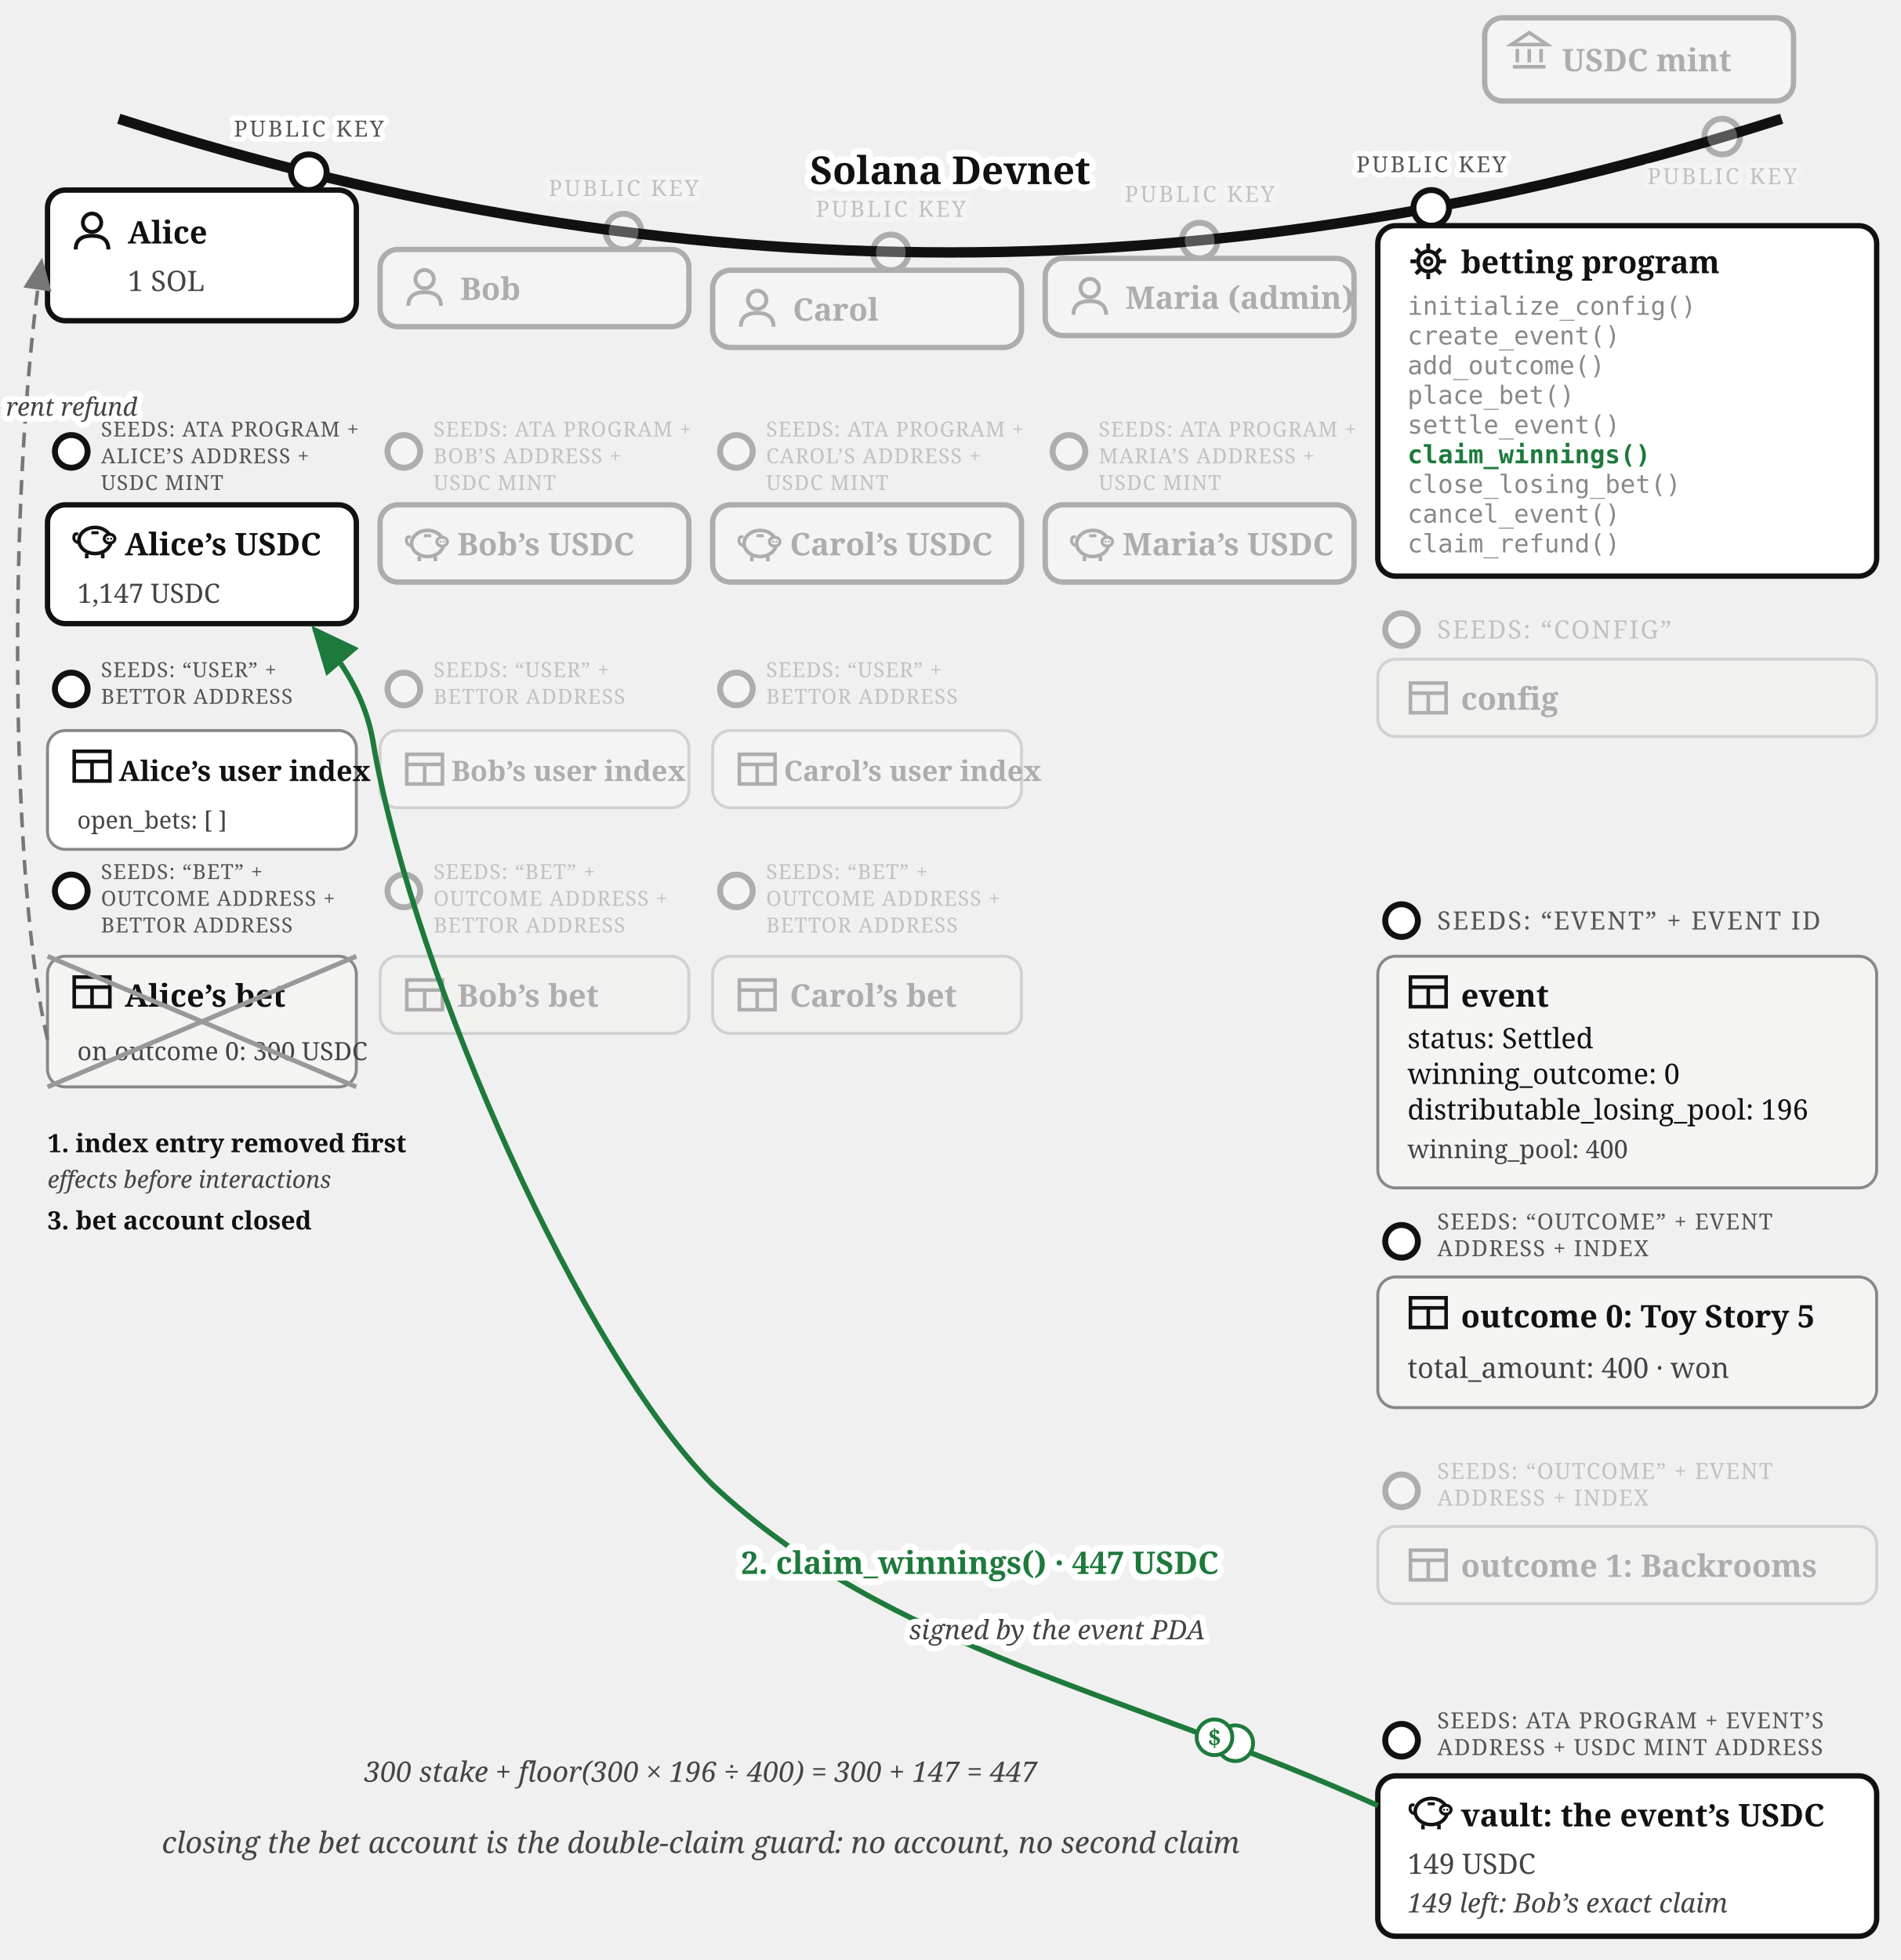
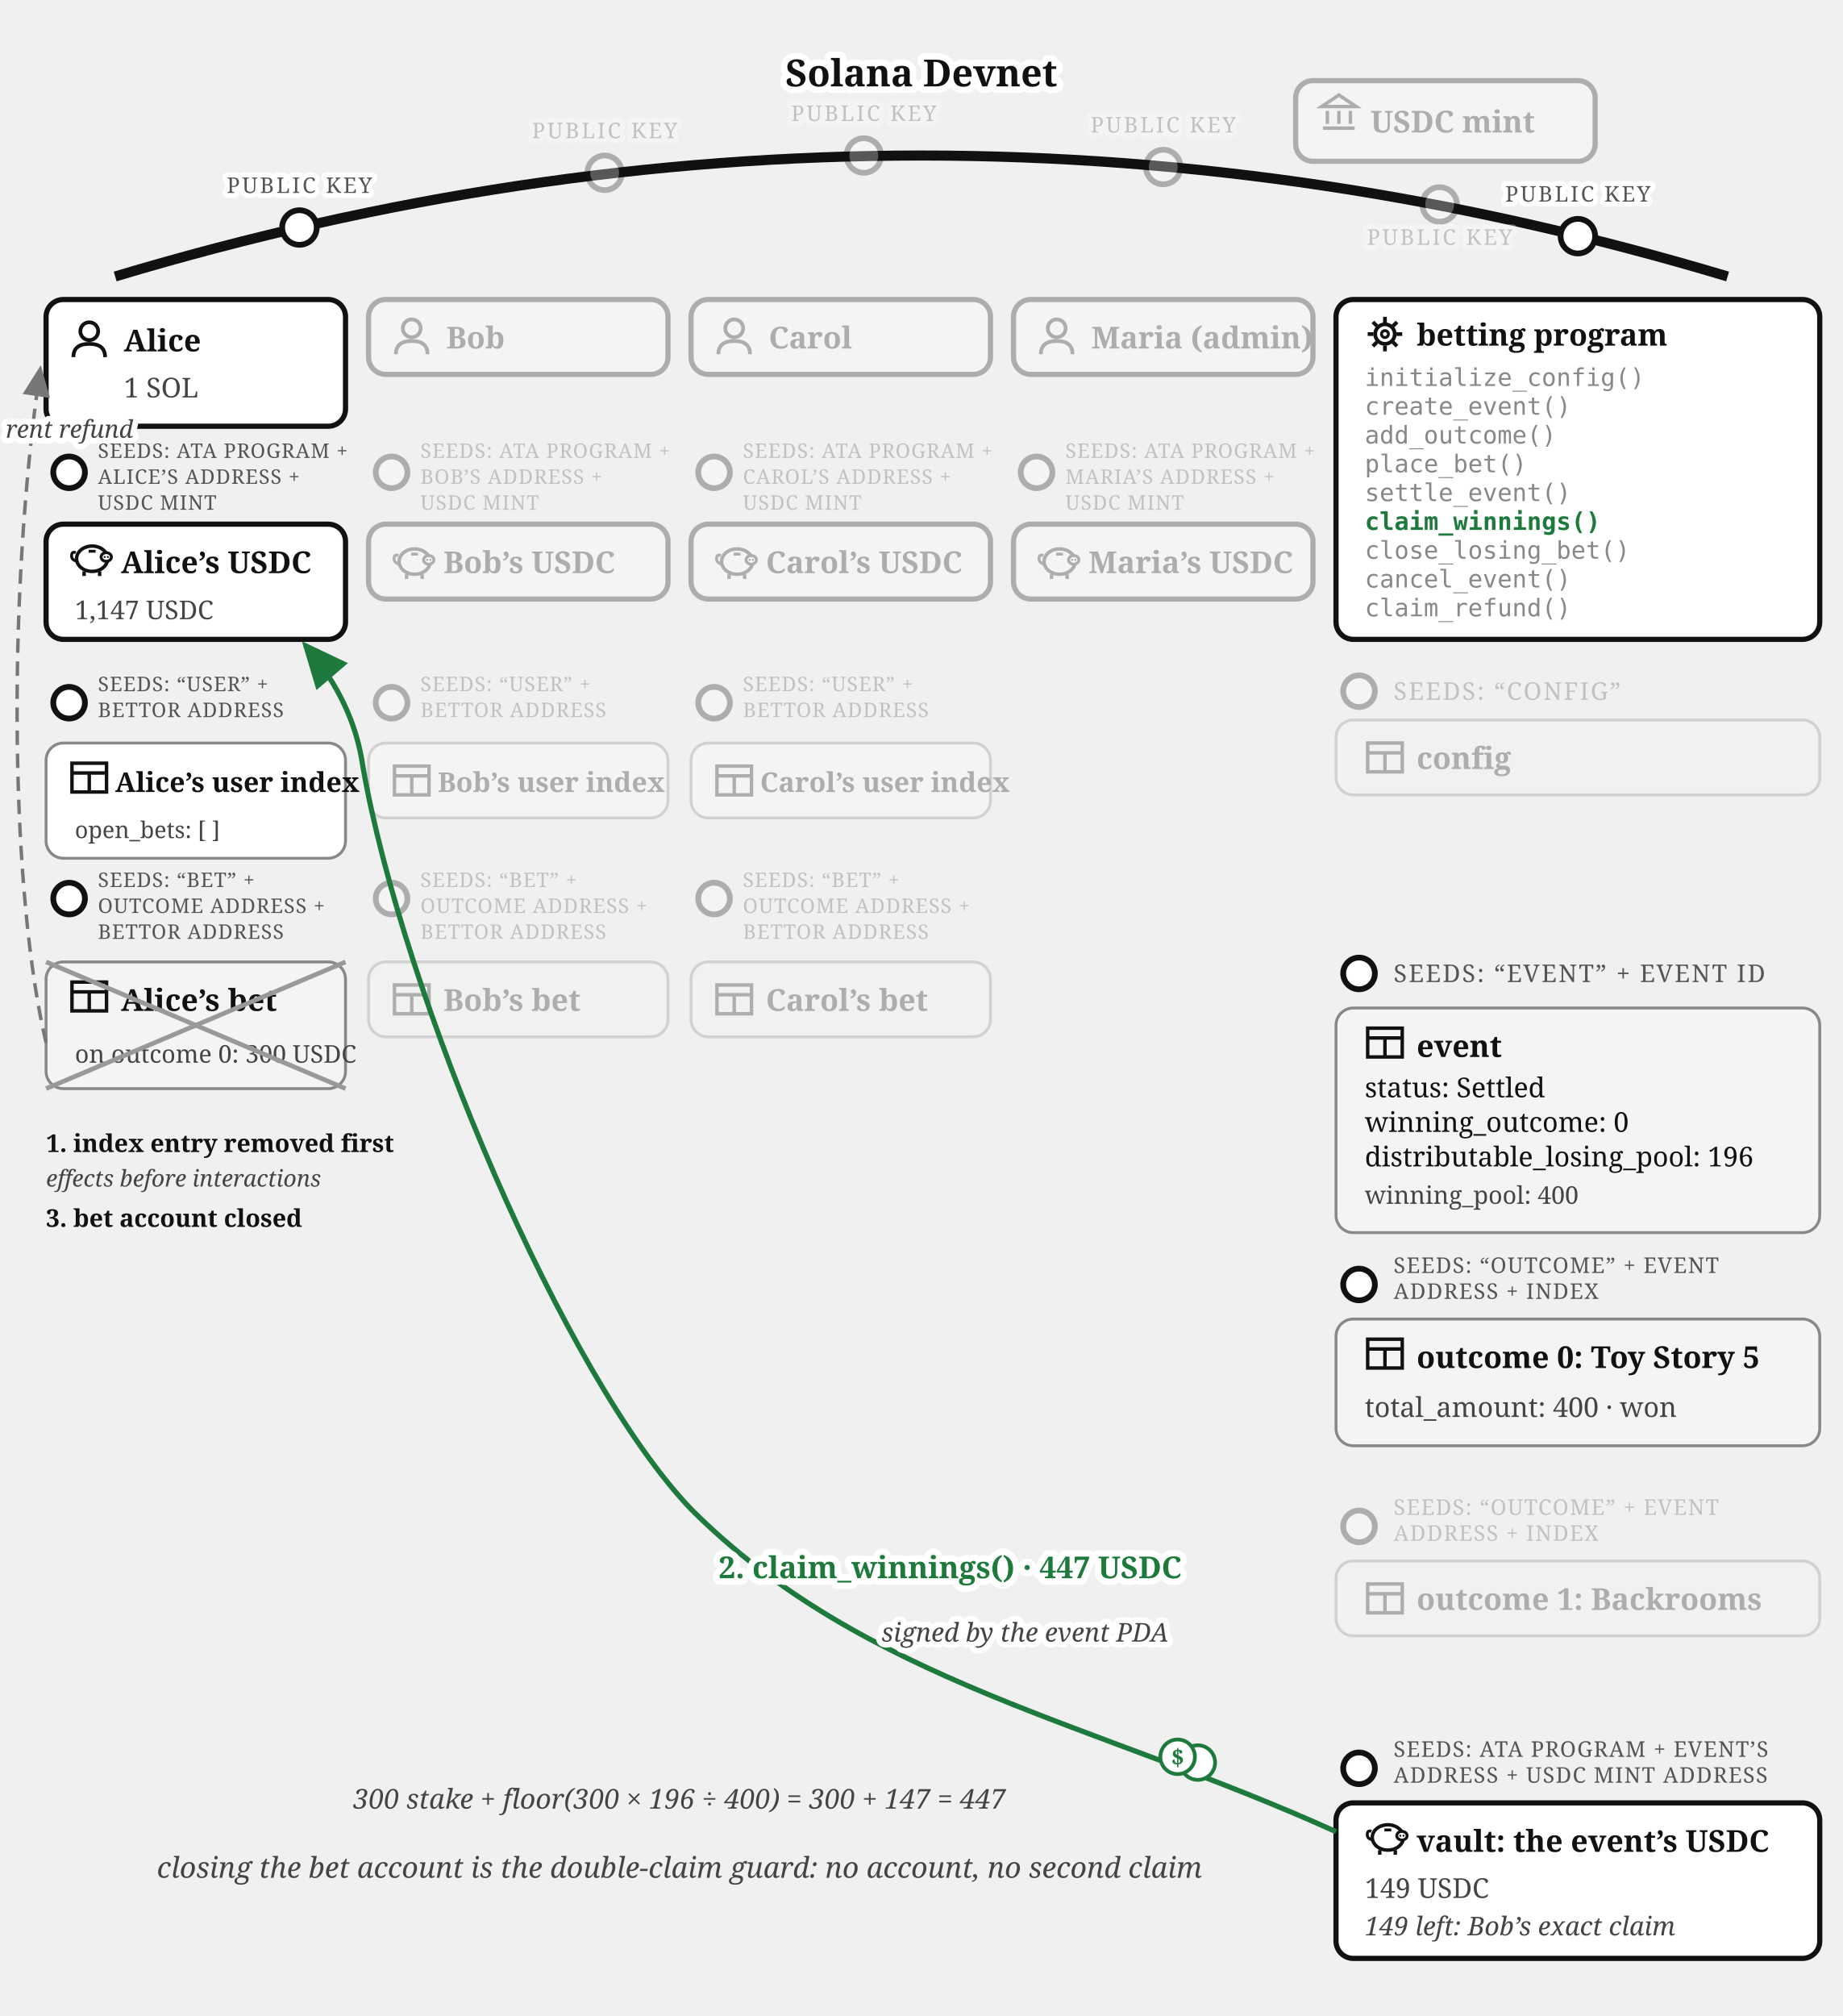
- <svg xmlns="http://www.w3.org/2000/svg" viewBox="0 0 640 660" font-family="Georgia, serif" fill="#111">
+ <svg xmlns="http://www.w3.org/2000/svg" viewBox="0 0 640 700" font-family="Georgia, serif" fill="#111">
  <defs>
    <marker id="betting-claim-arr" markerWidth="9" markerHeight="8" refX="8" refY="4" orient="auto">
      <path d="M0,0 L9,4 L0,8 z" fill="#1e7a3c" />
    </marker>
    <marker id="betting-claim-arrg" markerWidth="9" markerHeight="8" refX="8" refY="4" orient="auto">
      <path d="M0,0 L9,4 L0,8 z" fill="#777" />
    </marker>
  </defs>
-   <path d="M 40,40 Q 320,130 600,40" fill="none" stroke="#111" stroke-width="3.5" />
-   <text stroke="#fff" stroke-width="4.5" paint-order="stroke" stroke-linejoin="round" x="320" y="62" font-size="13" font-weight="bold" text-anchor="middle">Solana Devnet</text>
-   <g opacity="0.3">
-     <circle cx="580" cy="46" r="6" fill="#fff" stroke="#111" stroke-width="2" />
-     <text stroke="#fff" stroke-width="3.5" paint-order="stroke" stroke-linejoin="round" x="580" y="62" font-size="7.5" letter-spacing="0.8" fill="#555" text-anchor="middle">PUBLIC KEY</text>
-     <rect x="500" y="6" width="104" height="28" rx="6" fill="#fff" stroke="#111" stroke-width="1.8" />
-     <g transform="translate(508,10)" stroke="#111" stroke-width="1.2" fill="none">
+   <path d="M 40,96 Q 320,12 600,96" fill="none" stroke="#111" stroke-width="3.5" />
+   <text stroke="#fff" stroke-width="4.5" paint-order="stroke" stroke-linejoin="round" x="320" y="30" font-size="13" font-weight="bold" text-anchor="middle">Solana Devnet</text>
+   <g opacity="0.3">
+     <circle cx="500" cy="71" r="6" fill="#fff" stroke="#111" stroke-width="2" />
+     <text stroke="#fff" stroke-width="3.5" paint-order="stroke" stroke-linejoin="round" x="500" y="85" font-size="7.5" letter-spacing="0.8" fill="#555" text-anchor="middle">PUBLIC KEY</text>
+     <rect x="450" y="28" width="104" height="28" rx="6" fill="#fff" stroke="#111" stroke-width="1.8" />
+     <g transform="translate(458,32)" stroke="#111" stroke-width="1.2" fill="none">
      <path d="M 1,5 L 7,1 L 13,5 Z" />
      <line x1="3" y1="6.5" x2="3" y2="11" />
      <line x1="7" y1="6.5" x2="7" y2="11" />
      <line x1="11" y1="6.5" x2="11" y2="11" />
      <line x1="1.5" y1="12.5" x2="12.5" y2="12.5" />
    </g>
-     <text x="526" y="24" font-size="10.5" font-weight="bold">USDC mint</text>
-   </g>
-   <g>
-     <circle cx="104" cy="58" r="6" fill="#fff" stroke="#111" stroke-width="2" />
-     <text stroke="#fff" stroke-width="3.5" paint-order="stroke" stroke-linejoin="round" x="104" y="46" font-size="7.5" letter-spacing="0.8" fill="#555" text-anchor="middle">PUBLIC KEY</text>
-     <rect x="16" y="64" width="104" height="44" rx="6" fill="#fff" stroke="#111" stroke-width="1.8" />
-     <g transform="translate(24,71)">
+     <text x="476" y="46" font-size="10.5" font-weight="bold">USDC mint</text>
+   </g>
+   <g>
+     <circle cx="104" cy="79" r="6" fill="#fff" stroke="#111" stroke-width="2" />
+     <text stroke="#fff" stroke-width="3.5" paint-order="stroke" stroke-linejoin="round" x="104" y="67" font-size="7.5" letter-spacing="0.8" fill="#555" text-anchor="middle">PUBLIC KEY</text>
+     <rect x="16" y="104" width="104" height="44" rx="6" fill="#fff" stroke="#111" stroke-width="1.8" />
+     <g transform="translate(24,111)">
      <circle cx="7" cy="4" r="3.1" fill="none" stroke="#111" stroke-width="1.3" />
      <path d="M 1.5,13 Q 1.5,8.4 7,8.4 Q 12.5,8.4 12.5,13" fill="none" stroke="#111" stroke-width="1.3" />
    </g>
-     <text x="43" y="82" font-size="10.5" font-weight="bold">Alice</text>
-     <text x="43" y="98" font-size="9.5" fill="#444">1 SOL</text>
-   </g>
-   <g opacity="0.3">
-     <circle cx="210" cy="78" r="6" fill="#fff" stroke="#111" stroke-width="2" />
-     <text stroke="#fff" stroke-width="3.5" paint-order="stroke" stroke-linejoin="round" x="210" y="66" font-size="7.5" letter-spacing="0.8" fill="#555" text-anchor="middle">PUBLIC KEY</text>
-     <rect x="128" y="84" width="104" height="26" rx="6" fill="#fff" stroke="#111" stroke-width="1.8" />
-     <g transform="translate(136,90)">
+     <text x="43" y="122" font-size="10.5" font-weight="bold">Alice</text>
+     <text x="43" y="138" font-size="9.5" fill="#444">1 SOL</text>
+   </g>
+   <g opacity="0.3">
+     <circle cx="210" cy="60" r="6" fill="#fff" stroke="#111" stroke-width="2" />
+     <text stroke="#fff" stroke-width="3.5" paint-order="stroke" stroke-linejoin="round" x="210" y="48" font-size="7.5" letter-spacing="0.8" fill="#555" text-anchor="middle">PUBLIC KEY</text>
+     <rect x="128" y="104" width="104" height="26" rx="6" fill="#fff" stroke="#111" stroke-width="1.8" />
+     <g transform="translate(136,110)">
      <circle cx="7" cy="4" r="3.1" fill="none" stroke="#111" stroke-width="1.3" />
      <path d="M 1.5,13 Q 1.5,8.4 7,8.4 Q 12.5,8.4 12.5,13" fill="none" stroke="#111" stroke-width="1.3" />
    </g>
-     <text x="155" y="101" font-size="10.5" font-weight="bold">Bob</text>
-   </g>
-   <g opacity="0.3">
-     <circle cx="300" cy="85" r="6" fill="#fff" stroke="#111" stroke-width="2" />
-     <text stroke="#fff" stroke-width="3.5" paint-order="stroke" stroke-linejoin="round" x="300" y="73" font-size="7.5" letter-spacing="0.8" fill="#555" text-anchor="middle">PUBLIC KEY</text>
-     <rect x="240" y="91" width="104" height="26" rx="6" fill="#fff" stroke="#111" stroke-width="1.8" />
-     <g transform="translate(248,97)">
+     <text x="155" y="121" font-size="10.5" font-weight="bold">Bob</text>
+   </g>
+   <g opacity="0.3">
+     <circle cx="300" cy="54" r="6" fill="#fff" stroke="#111" stroke-width="2" />
+     <text stroke="#fff" stroke-width="3.5" paint-order="stroke" stroke-linejoin="round" x="300" y="42" font-size="7.5" letter-spacing="0.8" fill="#555" text-anchor="middle">PUBLIC KEY</text>
+     <rect x="240" y="104" width="104" height="26" rx="6" fill="#fff" stroke="#111" stroke-width="1.8" />
+     <g transform="translate(248,110)">
      <circle cx="7" cy="4" r="3.1" fill="none" stroke="#111" stroke-width="1.3" />
      <path d="M 1.5,13 Q 1.5,8.4 7,8.4 Q 12.5,8.4 12.5,13" fill="none" stroke="#111" stroke-width="1.3" />
    </g>
-     <text x="267" y="108" font-size="10.5" font-weight="bold">Carol</text>
-   </g>
-   <g opacity="0.3">
-     <circle cx="404" cy="81" r="6" fill="#fff" stroke="#111" stroke-width="2" />
-     <text stroke="#fff" stroke-width="3.5" paint-order="stroke" stroke-linejoin="round" x="404" y="68" font-size="7.5" letter-spacing="0.8" fill="#555" text-anchor="middle">PUBLIC KEY</text>
-     <rect x="352" y="87" width="104" height="26" rx="6" fill="#fff" stroke="#111" stroke-width="1.8" />
-     <g transform="translate(360,93)">
+     <text x="267" y="121" font-size="10.5" font-weight="bold">Carol</text>
+   </g>
+   <g opacity="0.3">
+     <circle cx="404" cy="58" r="6" fill="#fff" stroke="#111" stroke-width="2" />
+     <text stroke="#fff" stroke-width="3.5" paint-order="stroke" stroke-linejoin="round" x="404" y="46" font-size="7.5" letter-spacing="0.8" fill="#555" text-anchor="middle">PUBLIC KEY</text>
+     <rect x="352" y="104" width="104" height="26" rx="6" fill="#fff" stroke="#111" stroke-width="1.8" />
+     <g transform="translate(360,110)">
      <circle cx="7" cy="4" r="3.1" fill="none" stroke="#111" stroke-width="1.3" />
      <path d="M 1.5,13 Q 1.5,8.4 7,8.4 Q 12.5,8.4 12.5,13" fill="none" stroke="#111" stroke-width="1.3" />
    </g>
-     <text x="379" y="104" font-size="10.5" font-weight="bold">Maria (admin)</text>
-   </g>
-   <g>
-     <circle cx="24" cy="152" r="5.5" fill="#fff" stroke="#111" stroke-width="2" />
-     <text x="34" y="147" font-size="7" letter-spacing="0.3" fill="#555">SEEDS: ATA PROGRAM +</text>
-     <text x="34" y="156" font-size="7" letter-spacing="0.3" fill="#555">ALICE’S ADDRESS +</text>
-     <text x="34" y="165" font-size="7" letter-spacing="0.3" fill="#555">USDC MINT</text>
-     <rect x="16" y="170" width="104" height="40" rx="6" fill="#fff" stroke="#111" stroke-width="1.8" />
-     <g transform="translate(24,175)">
-       <path d="M 2.6,7.8 Q 0.6,7.4 0.9,5.6 Q 1.1,4.4 2.3,4.9" fill="none" stroke="#111" stroke-width="1" />
-       <ellipse cx="8" cy="7" rx="5.4" ry="4.4" fill="none" stroke="#111" stroke-width="1.2" />
-       <ellipse cx="12.9" cy="6.4" rx="1.8" ry="1.5" fill="#fff" stroke="#111" stroke-width="1" />
-       <circle cx="12.35" cy="6.4" r="0.35" fill="#111" />
-       <circle cx="13.45" cy="6.4" r="0.35" fill="#111" />
-       <line x1="5.2" y1="11.4" x2="5.2" y2="13" stroke="#111" stroke-width="1.2" />
-       <line x1="10.6" y1="11.4" x2="10.6" y2="13" stroke="#111" stroke-width="1.2" />
-       <line x1="6.8" y1="4.4" x2="9.2" y2="4.4" stroke="#111" stroke-width="1" />
-     </g>
-     <text x="42" y="187" font-size="10.5" font-weight="bold">Alice’s USDC</text>
-     <text x="26" y="203" font-size="9" fill="#444">1,147 USDC</text>
-   </g>
-   <g opacity="0.3">
-     <circle cx="136" cy="152" r="5.5" fill="#fff" stroke="#111" stroke-width="2" />
-     <text x="146" y="147" font-size="7" letter-spacing="0.3" fill="#555">SEEDS: ATA PROGRAM +</text>
-     <text x="146" y="156" font-size="7" letter-spacing="0.3" fill="#555">BOB’S ADDRESS +</text>
-     <text x="146" y="165" font-size="7" letter-spacing="0.3" fill="#555">USDC MINT</text>
-     <rect x="128" y="170" width="104" height="26" rx="6" fill="#fff" stroke="#111" stroke-width="1.8" />
-     <g transform="translate(136,176)">
-       <path d="M 2.6,7.8 Q 0.6,7.4 0.9,5.6 Q 1.1,4.4 2.3,4.9" fill="none" stroke="#111" stroke-width="1" />
-       <ellipse cx="8" cy="7" rx="5.4" ry="4.4" fill="none" stroke="#111" stroke-width="1.2" />
-       <ellipse cx="12.9" cy="6.4" rx="1.8" ry="1.5" fill="#fff" stroke="#111" stroke-width="1" />
-       <circle cx="12.35" cy="6.4" r="0.35" fill="#111" />
-       <circle cx="13.45" cy="6.4" r="0.35" fill="#111" />
-       <line x1="5.2" y1="11.4" x2="5.2" y2="13" stroke="#111" stroke-width="1.2" />
-       <line x1="10.6" y1="11.4" x2="10.6" y2="13" stroke="#111" stroke-width="1.2" />
-       <line x1="6.8" y1="4.4" x2="9.2" y2="4.4" stroke="#111" stroke-width="1" />
-     </g>
-     <text x="154" y="187" font-size="10.5" font-weight="bold">Bob’s USDC</text>
-   </g>
-   <g opacity="0.3">
-     <circle cx="248" cy="152" r="5.5" fill="#fff" stroke="#111" stroke-width="2" />
-     <text x="258" y="147" font-size="7" letter-spacing="0.3" fill="#555">SEEDS: ATA PROGRAM +</text>
-     <text x="258" y="156" font-size="7" letter-spacing="0.3" fill="#555">CAROL’S ADDRESS +</text>
-     <text x="258" y="165" font-size="7" letter-spacing="0.3" fill="#555">USDC MINT</text>
-     <rect x="240" y="170" width="104" height="26" rx="6" fill="#fff" stroke="#111" stroke-width="1.8" />
-     <g transform="translate(248,176)">
-       <path d="M 2.6,7.8 Q 0.6,7.4 0.9,5.6 Q 1.1,4.4 2.3,4.9" fill="none" stroke="#111" stroke-width="1" />
-       <ellipse cx="8" cy="7" rx="5.4" ry="4.4" fill="none" stroke="#111" stroke-width="1.2" />
-       <ellipse cx="12.9" cy="6.4" rx="1.8" ry="1.5" fill="#fff" stroke="#111" stroke-width="1" />
-       <circle cx="12.35" cy="6.4" r="0.35" fill="#111" />
-       <circle cx="13.45" cy="6.4" r="0.35" fill="#111" />
-       <line x1="5.2" y1="11.4" x2="5.2" y2="13" stroke="#111" stroke-width="1.2" />
-       <line x1="10.6" y1="11.4" x2="10.6" y2="13" stroke="#111" stroke-width="1.2" />
-       <line x1="6.8" y1="4.4" x2="9.2" y2="4.4" stroke="#111" stroke-width="1" />
-     </g>
-     <text x="266" y="187" font-size="10.5" font-weight="bold">Carol’s USDC</text>
-   </g>
-   <g opacity="0.3">
-     <circle cx="360" cy="152" r="5.5" fill="#fff" stroke="#111" stroke-width="2" />
-     <text x="370" y="147" font-size="7" letter-spacing="0.3" fill="#555">SEEDS: ATA PROGRAM +</text>
-     <text x="370" y="156" font-size="7" letter-spacing="0.3" fill="#555">MARIA’S ADDRESS +</text>
-     <text x="370" y="165" font-size="7" letter-spacing="0.3" fill="#555">USDC MINT</text>
-     <rect x="352" y="170" width="104" height="26" rx="6" fill="#fff" stroke="#111" stroke-width="1.8" />
-     <g transform="translate(360,176)">
-       <path d="M 2.6,7.8 Q 0.6,7.4 0.9,5.6 Q 1.1,4.4 2.3,4.9" fill="none" stroke="#111" stroke-width="1" />
-       <ellipse cx="8" cy="7" rx="5.4" ry="4.4" fill="none" stroke="#111" stroke-width="1.2" />
-       <ellipse cx="12.9" cy="6.4" rx="1.8" ry="1.5" fill="#fff" stroke="#111" stroke-width="1" />
-       <circle cx="12.35" cy="6.4" r="0.35" fill="#111" />
-       <circle cx="13.45" cy="6.4" r="0.35" fill="#111" />
-       <line x1="5.2" y1="11.4" x2="5.2" y2="13" stroke="#111" stroke-width="1.2" />
-       <line x1="10.6" y1="11.4" x2="10.6" y2="13" stroke="#111" stroke-width="1.2" />
-       <line x1="6.8" y1="4.4" x2="9.2" y2="4.4" stroke="#111" stroke-width="1" />
-     </g>
-     <text x="378" y="187" font-size="10.5" font-weight="bold">Maria’s USDC</text>
-   </g>
-   <g>
-     <circle cx="24" cy="232" r="5.5" fill="#fff" stroke="#111" stroke-width="2" />
-     <text x="34" y="228" font-size="7" letter-spacing="0.3" fill="#555">SEEDS: “USER” +</text>
-     <text x="34" y="237" font-size="7" letter-spacing="0.3" fill="#555">BETTOR ADDRESS</text>
-     <rect x="16" y="246" width="104" height="40" rx="6" fill="#fff" stroke="#888" />
-     <g transform="translate(24,251)" stroke="#111" stroke-width="1.2" fill="none">
-       <rect x="1" y="2" width="12" height="10" />
-       <line x1="1" y1="5.4" x2="13" y2="5.4" />
-       <line x1="7" y1="5.4" x2="7" y2="12" />
-     </g>
-     <text x="40" y="263" font-size="9.5" font-weight="bold">Alice’s user index</text>
-     <text x="26" y="279" font-size="8" fill="#444">open_bets: [ ]</text>
-   </g>
-   <g opacity="0.3">
-     <circle cx="136" cy="232" r="5.5" fill="#fff" stroke="#111" stroke-width="2" />
-     <text x="146" y="228" font-size="7" letter-spacing="0.3" fill="#555">SEEDS: “USER” +</text>
-     <text x="146" y="237" font-size="7" letter-spacing="0.3" fill="#555">BETTOR ADDRESS</text>
-     <rect x="128" y="246" width="104" height="26" rx="6" fill="#fff" stroke="#888" />
-     <g transform="translate(136,252)" stroke="#111" stroke-width="1.2" fill="none">
-       <rect x="1" y="2" width="12" height="10" />
-       <line x1="1" y1="5.4" x2="13" y2="5.4" />
-       <line x1="7" y1="5.4" x2="7" y2="12" />
-     </g>
-     <text x="152" y="263" font-size="9.5" font-weight="bold">Bob’s user index</text>
-   </g>
-   <g opacity="0.3">
-     <circle cx="248" cy="232" r="5.5" fill="#fff" stroke="#111" stroke-width="2" />
-     <text x="258" y="228" font-size="7" letter-spacing="0.3" fill="#555">SEEDS: “USER” +</text>
-     <text x="258" y="237" font-size="7" letter-spacing="0.3" fill="#555">BETTOR ADDRESS</text>
-     <rect x="240" y="246" width="104" height="26" rx="6" fill="#fff" stroke="#888" />
-     <g transform="translate(248,252)" stroke="#111" stroke-width="1.2" fill="none">
-       <rect x="1" y="2" width="12" height="10" />
-       <line x1="1" y1="5.4" x2="13" y2="5.4" />
-       <line x1="7" y1="5.4" x2="7" y2="12" />
-     </g>
-     <text x="264" y="263" font-size="9.5" font-weight="bold">Carol’s user index</text>
-   </g>
-   <g>
-     <circle cx="24" cy="300" r="5.5" fill="#fff" stroke="#111" stroke-width="2" />
-     <text x="34" y="296" font-size="7" letter-spacing="0.3" fill="#555">SEEDS: “BET” +</text>
-     <text x="34" y="305" font-size="7" letter-spacing="0.3" fill="#555">OUTCOME ADDRESS +</text>
-     <text x="34" y="314" font-size="7" letter-spacing="0.3" fill="#555">BETTOR ADDRESS</text>
-     <rect x="16" y="322" width="104" height="44" rx="6" fill="#f4f4f2" stroke="#888" />
-     <g transform="translate(24,327)" stroke="#111" stroke-width="1.2" fill="none">
-       <rect x="1" y="2" width="12" height="10" />
-       <line x1="1" y1="5.4" x2="13" y2="5.4" />
-       <line x1="7" y1="5.4" x2="7" y2="12" />
-     </g>
-     <text x="42" y="339" font-size="10.5" font-weight="bold">Alice’s bet</text>
-     <text x="26" y="357" font-size="8.5" fill="#444">on outcome 0: 300 USDC</text>
-     <line x1="16" y1="322" x2="120" y2="366" stroke="#999" stroke-width="1.6" />
-     <line x1="120" y1="322" x2="16" y2="366" stroke="#999" stroke-width="1.6" />
-   </g>
-   <g opacity="0.3">
-     <circle cx="136" cy="300" r="5.5" fill="#fff" stroke="#111" stroke-width="2" />
-     <text x="146" y="296" font-size="7" letter-spacing="0.3" fill="#555">SEEDS: “BET” +</text>
-     <text x="146" y="305" font-size="7" letter-spacing="0.3" fill="#555">OUTCOME ADDRESS +</text>
-     <text x="146" y="314" font-size="7" letter-spacing="0.3" fill="#555">BETTOR ADDRESS</text>
-     <rect x="128" y="322" width="104" height="26" rx="6" fill="#f4f4f2" stroke="#888" />
-     <g transform="translate(136,328)" stroke="#111" stroke-width="1.2" fill="none">
-       <rect x="1" y="2" width="12" height="10" />
-       <line x1="1" y1="5.4" x2="13" y2="5.4" />
-       <line x1="7" y1="5.4" x2="7" y2="12" />
-     </g>
-     <text x="154" y="339" font-size="10.5" font-weight="bold">Bob’s bet</text>
-   </g>
-   <g opacity="0.3">
-     <circle cx="248" cy="300" r="5.5" fill="#fff" stroke="#111" stroke-width="2" />
-     <text x="258" y="296" font-size="7" letter-spacing="0.3" fill="#555">SEEDS: “BET” +</text>
-     <text x="258" y="305" font-size="7" letter-spacing="0.3" fill="#555">OUTCOME ADDRESS +</text>
-     <text x="258" y="314" font-size="7" letter-spacing="0.3" fill="#555">BETTOR ADDRESS</text>
-     <rect x="240" y="322" width="104" height="26" rx="6" fill="#f4f4f2" stroke="#888" />
-     <g transform="translate(248,328)" stroke="#111" stroke-width="1.2" fill="none">
-       <rect x="1" y="2" width="12" height="10" />
-       <line x1="1" y1="5.4" x2="13" y2="5.4" />
-       <line x1="7" y1="5.4" x2="7" y2="12" />
-     </g>
-     <text x="266" y="339" font-size="10.5" font-weight="bold">Carol’s bet</text>
-   </g>
-   <g>
-     <circle cx="482" cy="70" r="6" fill="#fff" stroke="#111" stroke-width="2" />
-     <text stroke="#fff" stroke-width="3.5" paint-order="stroke" stroke-linejoin="round" x="482" y="58" font-size="7.5" letter-spacing="0.8" fill="#555" text-anchor="middle">PUBLIC KEY</text>
-     <rect x="464" y="76" width="168" height="118" rx="6" fill="#fff" stroke="#111" stroke-width="1.8" />
-     <g transform="translate(474,81)">
+     <text x="379" y="121" font-size="10.5" font-weight="bold">Maria (admin)</text>
+   </g>
+   <g>
+     <circle cx="24" cy="164" r="5.5" fill="#fff" stroke="#111" stroke-width="2" />
+     <text x="34" y="159" font-size="7" letter-spacing="0.3" fill="#555">SEEDS: ATA PROGRAM +</text>
+     <text x="34" y="168" font-size="7" letter-spacing="0.3" fill="#555">ALICE’S ADDRESS +</text>
+     <text x="34" y="177" font-size="7" letter-spacing="0.3" fill="#555">USDC MINT</text>
+     <rect x="16" y="182" width="104" height="40" rx="6" fill="#fff" stroke="#111" stroke-width="1.8" />
+     <g transform="translate(24,187)">
+       <path d="M 2.6,7.8 Q 0.6,7.4 0.9,5.6 Q 1.1,4.4 2.3,4.9" fill="none" stroke="#111" stroke-width="1" />
+       <ellipse cx="8" cy="7" rx="5.4" ry="4.4" fill="none" stroke="#111" stroke-width="1.2" />
+       <ellipse cx="12.9" cy="6.4" rx="1.8" ry="1.5" fill="#fff" stroke="#111" stroke-width="1" />
+       <circle cx="12.35" cy="6.4" r="0.35" fill="#111" />
+       <circle cx="13.45" cy="6.4" r="0.35" fill="#111" />
+       <line x1="5.2" y1="11.4" x2="5.2" y2="13" stroke="#111" stroke-width="1.2" />
+       <line x1="10.6" y1="11.4" x2="10.6" y2="13" stroke="#111" stroke-width="1.2" />
+       <line x1="6.8" y1="4.4" x2="9.2" y2="4.4" stroke="#111" stroke-width="1" />
+     </g>
+     <text x="42" y="199" font-size="10.5" font-weight="bold">Alice’s USDC</text>
+     <text x="26" y="215" font-size="9" fill="#444">1,147 USDC</text>
+   </g>
+   <g opacity="0.3">
+     <circle cx="136" cy="164" r="5.5" fill="#fff" stroke="#111" stroke-width="2" />
+     <text x="146" y="159" font-size="7" letter-spacing="0.3" fill="#555">SEEDS: ATA PROGRAM +</text>
+     <text x="146" y="168" font-size="7" letter-spacing="0.3" fill="#555">BOB’S ADDRESS +</text>
+     <text x="146" y="177" font-size="7" letter-spacing="0.3" fill="#555">USDC MINT</text>
+     <rect x="128" y="182" width="104" height="26" rx="6" fill="#fff" stroke="#111" stroke-width="1.8" />
+     <g transform="translate(136,188)">
+       <path d="M 2.6,7.8 Q 0.6,7.4 0.9,5.6 Q 1.1,4.4 2.3,4.9" fill="none" stroke="#111" stroke-width="1" />
+       <ellipse cx="8" cy="7" rx="5.4" ry="4.4" fill="none" stroke="#111" stroke-width="1.2" />
+       <ellipse cx="12.9" cy="6.4" rx="1.8" ry="1.5" fill="#fff" stroke="#111" stroke-width="1" />
+       <circle cx="12.35" cy="6.4" r="0.35" fill="#111" />
+       <circle cx="13.45" cy="6.4" r="0.35" fill="#111" />
+       <line x1="5.2" y1="11.4" x2="5.2" y2="13" stroke="#111" stroke-width="1.2" />
+       <line x1="10.6" y1="11.4" x2="10.6" y2="13" stroke="#111" stroke-width="1.2" />
+       <line x1="6.8" y1="4.4" x2="9.2" y2="4.4" stroke="#111" stroke-width="1" />
+     </g>
+     <text x="154" y="199" font-size="10.5" font-weight="bold">Bob’s USDC</text>
+   </g>
+   <g opacity="0.3">
+     <circle cx="248" cy="164" r="5.5" fill="#fff" stroke="#111" stroke-width="2" />
+     <text x="258" y="159" font-size="7" letter-spacing="0.3" fill="#555">SEEDS: ATA PROGRAM +</text>
+     <text x="258" y="168" font-size="7" letter-spacing="0.3" fill="#555">CAROL’S ADDRESS +</text>
+     <text x="258" y="177" font-size="7" letter-spacing="0.3" fill="#555">USDC MINT</text>
+     <rect x="240" y="182" width="104" height="26" rx="6" fill="#fff" stroke="#111" stroke-width="1.8" />
+     <g transform="translate(248,188)">
+       <path d="M 2.6,7.8 Q 0.6,7.4 0.9,5.6 Q 1.1,4.4 2.3,4.9" fill="none" stroke="#111" stroke-width="1" />
+       <ellipse cx="8" cy="7" rx="5.4" ry="4.4" fill="none" stroke="#111" stroke-width="1.2" />
+       <ellipse cx="12.9" cy="6.4" rx="1.8" ry="1.5" fill="#fff" stroke="#111" stroke-width="1" />
+       <circle cx="12.35" cy="6.4" r="0.35" fill="#111" />
+       <circle cx="13.45" cy="6.4" r="0.35" fill="#111" />
+       <line x1="5.2" y1="11.4" x2="5.2" y2="13" stroke="#111" stroke-width="1.2" />
+       <line x1="10.6" y1="11.4" x2="10.6" y2="13" stroke="#111" stroke-width="1.2" />
+       <line x1="6.8" y1="4.4" x2="9.2" y2="4.4" stroke="#111" stroke-width="1" />
+     </g>
+     <text x="266" y="199" font-size="10.5" font-weight="bold">Carol’s USDC</text>
+   </g>
+   <g opacity="0.3">
+     <circle cx="360" cy="164" r="5.5" fill="#fff" stroke="#111" stroke-width="2" />
+     <text x="370" y="159" font-size="7" letter-spacing="0.3" fill="#555">SEEDS: ATA PROGRAM +</text>
+     <text x="370" y="168" font-size="7" letter-spacing="0.3" fill="#555">MARIA’S ADDRESS +</text>
+     <text x="370" y="177" font-size="7" letter-spacing="0.3" fill="#555">USDC MINT</text>
+     <rect x="352" y="182" width="104" height="26" rx="6" fill="#fff" stroke="#111" stroke-width="1.8" />
+     <g transform="translate(360,188)">
+       <path d="M 2.6,7.8 Q 0.6,7.4 0.9,5.6 Q 1.1,4.4 2.3,4.9" fill="none" stroke="#111" stroke-width="1" />
+       <ellipse cx="8" cy="7" rx="5.4" ry="4.4" fill="none" stroke="#111" stroke-width="1.2" />
+       <ellipse cx="12.9" cy="6.4" rx="1.8" ry="1.5" fill="#fff" stroke="#111" stroke-width="1" />
+       <circle cx="12.35" cy="6.4" r="0.35" fill="#111" />
+       <circle cx="13.45" cy="6.4" r="0.35" fill="#111" />
+       <line x1="5.2" y1="11.4" x2="5.2" y2="13" stroke="#111" stroke-width="1.2" />
+       <line x1="10.6" y1="11.4" x2="10.6" y2="13" stroke="#111" stroke-width="1.2" />
+       <line x1="6.8" y1="4.4" x2="9.2" y2="4.4" stroke="#111" stroke-width="1" />
+     </g>
+     <text x="378" y="199" font-size="10.5" font-weight="bold">Maria’s USDC</text>
+   </g>
+   <g>
+     <circle cx="24" cy="244" r="5.5" fill="#fff" stroke="#111" stroke-width="2" />
+     <text x="34" y="240" font-size="7" letter-spacing="0.3" fill="#555">SEEDS: “USER” +</text>
+     <text x="34" y="249" font-size="7" letter-spacing="0.3" fill="#555">BETTOR ADDRESS</text>
+     <rect x="16" y="258" width="104" height="40" rx="6" fill="#fff" stroke="#888" />
+     <g transform="translate(24,263)" stroke="#111" stroke-width="1.2" fill="none">
+       <rect x="1" y="2" width="12" height="10" />
+       <line x1="1" y1="5.4" x2="13" y2="5.4" />
+       <line x1="7" y1="5.4" x2="7" y2="12" />
+     </g>
+     <text x="40" y="275" font-size="9.5" font-weight="bold">Alice’s user index</text>
+     <text x="26" y="291" font-size="8" fill="#444">open_bets: [ ]</text>
+   </g>
+   <g opacity="0.3">
+     <circle cx="136" cy="244" r="5.5" fill="#fff" stroke="#111" stroke-width="2" />
+     <text x="146" y="240" font-size="7" letter-spacing="0.3" fill="#555">SEEDS: “USER” +</text>
+     <text x="146" y="249" font-size="7" letter-spacing="0.3" fill="#555">BETTOR ADDRESS</text>
+     <rect x="128" y="258" width="104" height="26" rx="6" fill="#fff" stroke="#888" />
+     <g transform="translate(136,264)" stroke="#111" stroke-width="1.2" fill="none">
+       <rect x="1" y="2" width="12" height="10" />
+       <line x1="1" y1="5.4" x2="13" y2="5.4" />
+       <line x1="7" y1="5.4" x2="7" y2="12" />
+     </g>
+     <text x="152" y="275" font-size="9.5" font-weight="bold">Bob’s user index</text>
+   </g>
+   <g opacity="0.3">
+     <circle cx="248" cy="244" r="5.5" fill="#fff" stroke="#111" stroke-width="2" />
+     <text x="258" y="240" font-size="7" letter-spacing="0.3" fill="#555">SEEDS: “USER” +</text>
+     <text x="258" y="249" font-size="7" letter-spacing="0.3" fill="#555">BETTOR ADDRESS</text>
+     <rect x="240" y="258" width="104" height="26" rx="6" fill="#fff" stroke="#888" />
+     <g transform="translate(248,264)" stroke="#111" stroke-width="1.2" fill="none">
+       <rect x="1" y="2" width="12" height="10" />
+       <line x1="1" y1="5.4" x2="13" y2="5.4" />
+       <line x1="7" y1="5.4" x2="7" y2="12" />
+     </g>
+     <text x="264" y="275" font-size="9.5" font-weight="bold">Carol’s user index</text>
+   </g>
+   <g>
+     <circle cx="24" cy="312" r="5.5" fill="#fff" stroke="#111" stroke-width="2" />
+     <text x="34" y="308" font-size="7" letter-spacing="0.3" fill="#555">SEEDS: “BET” +</text>
+     <text x="34" y="317" font-size="7" letter-spacing="0.3" fill="#555">OUTCOME ADDRESS +</text>
+     <text x="34" y="326" font-size="7" letter-spacing="0.3" fill="#555">BETTOR ADDRESS</text>
+     <rect x="16" y="334" width="104" height="44" rx="6" fill="#f4f4f2" stroke="#888" />
+     <g transform="translate(24,339)" stroke="#111" stroke-width="1.2" fill="none">
+       <rect x="1" y="2" width="12" height="10" />
+       <line x1="1" y1="5.4" x2="13" y2="5.4" />
+       <line x1="7" y1="5.4" x2="7" y2="12" />
+     </g>
+     <text x="42" y="351" font-size="10.5" font-weight="bold">Alice’s bet</text>
+     <text x="26" y="369" font-size="8.5" fill="#444">on outcome 0: 300 USDC</text>
+     <line x1="16" y1="334" x2="120" y2="378" stroke="#999" stroke-width="1.6" />
+     <line x1="120" y1="334" x2="16" y2="378" stroke="#999" stroke-width="1.6" />
+   </g>
+   <g opacity="0.3">
+     <circle cx="136" cy="312" r="5.5" fill="#fff" stroke="#111" stroke-width="2" />
+     <text x="146" y="308" font-size="7" letter-spacing="0.3" fill="#555">SEEDS: “BET” +</text>
+     <text x="146" y="317" font-size="7" letter-spacing="0.3" fill="#555">OUTCOME ADDRESS +</text>
+     <text x="146" y="326" font-size="7" letter-spacing="0.3" fill="#555">BETTOR ADDRESS</text>
+     <rect x="128" y="334" width="104" height="26" rx="6" fill="#f4f4f2" stroke="#888" />
+     <g transform="translate(136,340)" stroke="#111" stroke-width="1.2" fill="none">
+       <rect x="1" y="2" width="12" height="10" />
+       <line x1="1" y1="5.4" x2="13" y2="5.4" />
+       <line x1="7" y1="5.4" x2="7" y2="12" />
+     </g>
+     <text x="154" y="351" font-size="10.5" font-weight="bold">Bob’s bet</text>
+   </g>
+   <g opacity="0.3">
+     <circle cx="248" cy="312" r="5.5" fill="#fff" stroke="#111" stroke-width="2" />
+     <text x="258" y="308" font-size="7" letter-spacing="0.3" fill="#555">SEEDS: “BET” +</text>
+     <text x="258" y="317" font-size="7" letter-spacing="0.3" fill="#555">OUTCOME ADDRESS +</text>
+     <text x="258" y="326" font-size="7" letter-spacing="0.3" fill="#555">BETTOR ADDRESS</text>
+     <rect x="240" y="334" width="104" height="26" rx="6" fill="#f4f4f2" stroke="#888" />
+     <g transform="translate(248,340)" stroke="#111" stroke-width="1.2" fill="none">
+       <rect x="1" y="2" width="12" height="10" />
+       <line x1="1" y1="5.4" x2="13" y2="5.4" />
+       <line x1="7" y1="5.4" x2="7" y2="12" />
+     </g>
+     <text x="266" y="351" font-size="10.5" font-weight="bold">Carol’s bet</text>
+   </g>
+   <g>
+     <circle cx="548" cy="82" r="6" fill="#fff" stroke="#111" stroke-width="2" />
+     <text stroke="#fff" stroke-width="3.5" paint-order="stroke" stroke-linejoin="round" x="548" y="70" font-size="7.5" letter-spacing="0.8" fill="#555" text-anchor="middle">PUBLIC KEY</text>
+     <rect x="464" y="104" width="168" height="118" rx="6" fill="#fff" stroke="#111" stroke-width="1.8" />
+     <g transform="translate(474,109)">
      <circle cx="7" cy="7" r="3.4" fill="none" stroke="#111" stroke-width="1.3" />
      <circle cx="7" cy="7" r="1.2" fill="none" stroke="#111" stroke-width="1" />
      <g stroke="#111" stroke-width="1.3">
        <line x1="7" y1="1" x2="7" y2="3" />
        <line x1="7" y1="11" x2="7" y2="13" />
        <line x1="1" y1="7" x2="3" y2="7" />
        <line x1="11" y1="7" x2="13" y2="7" />
        <line x1="2.8" y1="2.8" x2="4.2" y2="4.2" />
        <line x1="9.8" y1="9.8" x2="11.2" y2="11.2" />
        <line x1="11.2" y1="2.8" x2="9.8" y2="4.2" />
        <line x1="2.8" y1="11.2" x2="4.2" y2="9.8" />
      </g>
    </g>
-     <text x="492" y="92" font-size="10.5" font-weight="bold">betting program</text>
-     <text x="474" y="106" font-size="8.5" font-family="Menlo, monospace" fill="#888">initialize_config()</text>
-     <text x="474" y="116" font-size="8.5" font-family="Menlo, monospace" fill="#888">create_event()</text>
-     <text x="474" y="126" font-size="8.5" font-family="Menlo, monospace" fill="#888">add_outcome()</text>
-     <text x="474" y="136" font-size="8.5" font-family="Menlo, monospace" fill="#888">place_bet()</text>
-     <text x="474" y="146" font-size="8.5" font-family="Menlo, monospace" fill="#888">settle_event()</text>
-     <text x="474" y="156" font-size="8.5" font-family="Menlo, monospace" font-weight="bold" fill="#1e7a3c">claim_winnings()</text>
-     <text x="474" y="166" font-size="8.5" font-family="Menlo, monospace" fill="#888">close_losing_bet()</text>
-     <text x="474" y="176" font-size="8.5" font-family="Menlo, monospace" fill="#888">cancel_event()</text>
-     <text x="474" y="186" font-size="8.5" font-family="Menlo, monospace" fill="#888">claim_refund()</text>
-   </g>
-   <g opacity="0.3">
-     <circle cx="472" cy="212" r="5.5" fill="#fff" stroke="#111" stroke-width="2" />
-     <text x="484" y="215" font-size="8.5" letter-spacing="0.6" fill="#555">SEEDS: “CONFIG”</text>
-     <rect x="464" y="222" width="168" height="26" rx="6" fill="#f4f4f2" stroke="#888" />
-     <g transform="translate(474,228)" stroke="#111" stroke-width="1.2" fill="none">
-       <rect x="1" y="2" width="12" height="10" />
-       <line x1="1" y1="5.4" x2="13" y2="5.4" />
-       <line x1="7" y1="5.4" x2="7" y2="12" />
-     </g>
-     <text x="492" y="239" font-size="10.5" font-weight="bold">config</text>
-   </g>
-   <g>
-     <circle cx="472" cy="310" r="5.5" fill="#fff" stroke="#111" stroke-width="2" />
-     <text x="484" y="313" font-size="8.5" letter-spacing="0.6" fill="#555">SEEDS: “EVENT” + EVENT ID</text>
-     <rect x="464" y="322" width="168" height="78" rx="6" fill="#f4f4f2" stroke="#888" />
-     <g transform="translate(474,327)" stroke="#111" stroke-width="1.2" fill="none">
-       <rect x="1" y="2" width="12" height="10" />
-       <line x1="1" y1="5.4" x2="13" y2="5.4" />
-       <line x1="7" y1="5.4" x2="7" y2="12" />
-     </g>
-     <text x="492" y="339" font-size="10.5" font-weight="bold">event</text>
-     <text x="474" y="353" font-size="9.5">status: Settled</text>
-     <text x="474" y="365" font-size="9.5">winning_outcome: 0</text>
-     <text x="474" y="377" font-size="9.5">distributable_losing_pool: 196</text>
-     <text x="474" y="390" font-size="8.5" fill="#444">winning_pool: 400</text>
-   </g>
-   <g>
-     <circle cx="472" cy="418" r="5.5" fill="#fff" stroke="#111" stroke-width="2" />
-     <text x="484" y="414" font-size="7.5" letter-spacing="0.4" fill="#555">SEEDS: “OUTCOME” + EVENT</text>
-     <text x="484" y="423" font-size="7.5" letter-spacing="0.4" fill="#555">ADDRESS + INDEX</text>
-     <rect x="464" y="430" width="168" height="44" rx="6" fill="#f4f4f2" stroke="#888" />
-     <g transform="translate(474,435)" stroke="#111" stroke-width="1.2" fill="none">
-       <rect x="1" y="2" width="12" height="10" />
-       <line x1="1" y1="5.4" x2="13" y2="5.4" />
-       <line x1="7" y1="5.4" x2="7" y2="12" />
-     </g>
-     <text x="492" y="447" font-size="10.5" font-weight="bold">outcome 0: Toy Story 5</text>
-     <text x="474" y="464" font-size="9.5" fill="#444">total_amount: 400 · won</text>
-   </g>
-   <g opacity="0.3">
-     <circle cx="472" cy="502" r="5.5" fill="#fff" stroke="#111" stroke-width="2" />
-     <text x="484" y="498" font-size="7.5" letter-spacing="0.4" fill="#555">SEEDS: “OUTCOME” + EVENT</text>
-     <text x="484" y="507" font-size="7.5" letter-spacing="0.4" fill="#555">ADDRESS + INDEX</text>
-     <rect x="464" y="514" width="168" height="26" rx="6" fill="#f4f4f2" stroke="#888" />
-     <g transform="translate(474,520)" stroke="#111" stroke-width="1.2" fill="none">
-       <rect x="1" y="2" width="12" height="10" />
-       <line x1="1" y1="5.4" x2="13" y2="5.4" />
-       <line x1="7" y1="5.4" x2="7" y2="12" />
-     </g>
-     <text x="492" y="531" font-size="10.5" font-weight="bold">outcome 1: Backrooms</text>
-   </g>
-   <g>
-     <circle cx="472" cy="586" r="5.5" fill="#fff" stroke="#111" stroke-width="2" />
-     <text x="484" y="582" font-size="7.5" letter-spacing="0.4" fill="#555">SEEDS: ATA PROGRAM + EVENT’S</text>
-     <text x="484" y="591" font-size="7.5" letter-spacing="0.4" fill="#555">ADDRESS + USDC MINT ADDRESS</text>
-     <rect x="464" y="598" width="168" height="54" rx="6" fill="#fff" stroke="#111" stroke-width="1.8" />
-     <g transform="translate(474,603)">
-       <path d="M 2.6,7.8 Q 0.6,7.4 0.9,5.6 Q 1.1,4.4 2.3,4.9" fill="none" stroke="#111" stroke-width="1" />
-       <ellipse cx="8" cy="7" rx="5.4" ry="4.4" fill="none" stroke="#111" stroke-width="1.2" />
-       <ellipse cx="12.9" cy="6.4" rx="1.8" ry="1.5" fill="#fff" stroke="#111" stroke-width="1" />
-       <circle cx="12.35" cy="6.4" r="0.35" fill="#111" />
-       <circle cx="13.45" cy="6.4" r="0.35" fill="#111" />
-       <line x1="5.2" y1="11.4" x2="5.2" y2="13" stroke="#111" stroke-width="1.2" />
-       <line x1="10.6" y1="11.4" x2="10.6" y2="13" stroke="#111" stroke-width="1.2" />
-       <line x1="6.8" y1="4.4" x2="9.2" y2="4.4" stroke="#111" stroke-width="1" />
-     </g>
-     <text x="492" y="615" font-size="10.5" font-weight="bold">vault: the event’s USDC</text>
-     <text x="474" y="631" font-size="9.5" fill="#444">149 USDC</text>
-     <text x="474" y="644" font-size="9" fill="#444" font-style="italic">149 left: Bob’s exact claim</text>
-   </g>
-   <path d="M 464,608 C 380,570 300,556 240,500 C 196,456 140,330 126,252 C 124,238 118,226 106,212" fill="none" stroke="#1e7a3c" stroke-width="1.8" marker-end="url(#betting-claim-arr)" />
-   <text stroke="#fff" stroke-width="4.5" paint-order="stroke" stroke-linejoin="round" x="330" y="530" font-size="10.5" font-weight="bold" fill="#1e7a3c" text-anchor="middle">2. claim_winnings() · 447 USDC</text>
-   <text stroke="#fff" stroke-width="4" paint-order="stroke" stroke-linejoin="round" x="356" y="552" font-size="9" font-style="italic" fill="#444" text-anchor="middle">signed by the event PDA</text>
-   <g transform="translate(412,585)">
+     <text x="492" y="120" font-size="10.5" font-weight="bold">betting program</text>
+     <text x="474" y="134" font-size="8.5" font-family="Menlo, monospace" fill="#888">initialize_config()</text>
+     <text x="474" y="144" font-size="8.5" font-family="Menlo, monospace" fill="#888">create_event()</text>
+     <text x="474" y="154" font-size="8.5" font-family="Menlo, monospace" fill="#888">add_outcome()</text>
+     <text x="474" y="164" font-size="8.5" font-family="Menlo, monospace" fill="#888">place_bet()</text>
+     <text x="474" y="174" font-size="8.5" font-family="Menlo, monospace" fill="#888">settle_event()</text>
+     <text x="474" y="184" font-size="8.5" font-family="Menlo, monospace" font-weight="bold" fill="#1e7a3c">claim_winnings()</text>
+     <text x="474" y="194" font-size="8.5" font-family="Menlo, monospace" fill="#888">close_losing_bet()</text>
+     <text x="474" y="204" font-size="8.5" font-family="Menlo, monospace" fill="#888">cancel_event()</text>
+     <text x="474" y="214" font-size="8.5" font-family="Menlo, monospace" fill="#888">claim_refund()</text>
+   </g>
+   <g opacity="0.3">
+     <circle cx="472" cy="240" r="5.5" fill="#fff" stroke="#111" stroke-width="2" />
+     <text x="484" y="243" font-size="8.5" letter-spacing="0.6" fill="#555">SEEDS: “CONFIG”</text>
+     <rect x="464" y="250" width="168" height="26" rx="6" fill="#f4f4f2" stroke="#888" />
+     <g transform="translate(474,256)" stroke="#111" stroke-width="1.2" fill="none">
+       <rect x="1" y="2" width="12" height="10" />
+       <line x1="1" y1="5.4" x2="13" y2="5.4" />
+       <line x1="7" y1="5.4" x2="7" y2="12" />
+     </g>
+     <text x="492" y="267" font-size="10.5" font-weight="bold">config</text>
+   </g>
+   <g>
+     <circle cx="472" cy="338" r="5.5" fill="#fff" stroke="#111" stroke-width="2" />
+     <text x="484" y="341" font-size="8.5" letter-spacing="0.6" fill="#555">SEEDS: “EVENT” + EVENT ID</text>
+     <rect x="464" y="350" width="168" height="78" rx="6" fill="#f4f4f2" stroke="#888" />
+     <g transform="translate(474,355)" stroke="#111" stroke-width="1.2" fill="none">
+       <rect x="1" y="2" width="12" height="10" />
+       <line x1="1" y1="5.4" x2="13" y2="5.4" />
+       <line x1="7" y1="5.4" x2="7" y2="12" />
+     </g>
+     <text x="492" y="367" font-size="10.5" font-weight="bold">event</text>
+     <text x="474" y="381" font-size="9.5">status: Settled</text>
+     <text x="474" y="393" font-size="9.5">winning_outcome: 0</text>
+     <text x="474" y="405" font-size="9.5">distributable_losing_pool: 196</text>
+     <text x="474" y="418" font-size="8.5" fill="#444">winning_pool: 400</text>
+   </g>
+   <g>
+     <circle cx="472" cy="446" r="5.5" fill="#fff" stroke="#111" stroke-width="2" />
+     <text x="484" y="442" font-size="7.5" letter-spacing="0.4" fill="#555">SEEDS: “OUTCOME” + EVENT</text>
+     <text x="484" y="451" font-size="7.5" letter-spacing="0.4" fill="#555">ADDRESS + INDEX</text>
+     <rect x="464" y="458" width="168" height="44" rx="6" fill="#f4f4f2" stroke="#888" />
+     <g transform="translate(474,463)" stroke="#111" stroke-width="1.2" fill="none">
+       <rect x="1" y="2" width="12" height="10" />
+       <line x1="1" y1="5.4" x2="13" y2="5.4" />
+       <line x1="7" y1="5.4" x2="7" y2="12" />
+     </g>
+     <text x="492" y="475" font-size="10.5" font-weight="bold">outcome 0: Toy Story 5</text>
+     <text x="474" y="492" font-size="9.5" fill="#444">total_amount: 400 · won</text>
+   </g>
+   <g opacity="0.3">
+     <circle cx="472" cy="530" r="5.5" fill="#fff" stroke="#111" stroke-width="2" />
+     <text x="484" y="526" font-size="7.5" letter-spacing="0.4" fill="#555">SEEDS: “OUTCOME” + EVENT</text>
+     <text x="484" y="535" font-size="7.5" letter-spacing="0.4" fill="#555">ADDRESS + INDEX</text>
+     <rect x="464" y="542" width="168" height="26" rx="6" fill="#f4f4f2" stroke="#888" />
+     <g transform="translate(474,548)" stroke="#111" stroke-width="1.2" fill="none">
+       <rect x="1" y="2" width="12" height="10" />
+       <line x1="1" y1="5.4" x2="13" y2="5.4" />
+       <line x1="7" y1="5.4" x2="7" y2="12" />
+     </g>
+     <text x="492" y="559" font-size="10.5" font-weight="bold">outcome 1: Backrooms</text>
+   </g>
+   <g>
+     <circle cx="472" cy="614" r="5.5" fill="#fff" stroke="#111" stroke-width="2" />
+     <text x="484" y="610" font-size="7.5" letter-spacing="0.4" fill="#555">SEEDS: ATA PROGRAM + EVENT’S</text>
+     <text x="484" y="619" font-size="7.5" letter-spacing="0.4" fill="#555">ADDRESS + USDC MINT ADDRESS</text>
+     <rect x="464" y="626" width="168" height="54" rx="6" fill="#fff" stroke="#111" stroke-width="1.8" />
+     <g transform="translate(474,631)">
+       <path d="M 2.6,7.8 Q 0.6,7.4 0.9,5.6 Q 1.1,4.4 2.3,4.9" fill="none" stroke="#111" stroke-width="1" />
+       <ellipse cx="8" cy="7" rx="5.4" ry="4.4" fill="none" stroke="#111" stroke-width="1.2" />
+       <ellipse cx="12.9" cy="6.4" rx="1.8" ry="1.5" fill="#fff" stroke="#111" stroke-width="1" />
+       <circle cx="12.35" cy="6.4" r="0.35" fill="#111" />
+       <circle cx="13.45" cy="6.4" r="0.35" fill="#111" />
+       <line x1="5.2" y1="11.4" x2="5.2" y2="13" stroke="#111" stroke-width="1.2" />
+       <line x1="10.6" y1="11.4" x2="10.6" y2="13" stroke="#111" stroke-width="1.2" />
+       <line x1="6.8" y1="4.4" x2="9.2" y2="4.4" stroke="#111" stroke-width="1" />
+     </g>
+     <text x="492" y="643" font-size="10.5" font-weight="bold">vault: the event’s USDC</text>
+     <text x="474" y="659" font-size="9.5" fill="#444">149 USDC</text>
+     <text x="474" y="672" font-size="9" fill="#444" font-style="italic">149 left: Bob’s exact claim</text>
+   </g>
+   <path d="M 464,636 C 380,598 300,584 240,524 C 196,478 140,346 126,266 C 124,252 118,238 106,224" fill="none" stroke="#1e7a3c" stroke-width="1.8" marker-end="url(#betting-claim-arr)" />
+   <text stroke="#fff" stroke-width="4.5" paint-order="stroke" stroke-linejoin="round" x="330" y="548" font-size="10.5" font-weight="bold" fill="#1e7a3c" text-anchor="middle">2. claim_winnings() · 447 USDC</text>
+   <text stroke="#fff" stroke-width="4" paint-order="stroke" stroke-linejoin="round" x="356" y="570" font-size="9" font-style="italic" fill="#444" text-anchor="middle">signed by the event PDA</text>
+   <g transform="translate(412,610)">
    <circle cx="4" cy="2" r="6" fill="#fff" stroke="#1e7a3c" stroke-width="1.3" />
    <circle cx="-3" cy="0" r="6" fill="#fff" stroke="#1e7a3c" stroke-width="1.3" />
    <text x="-3" y="3" font-size="8" font-weight="bold" fill="#1e7a3c" text-anchor="middle">$</text>
  </g>
-   <path d="M 16,350 C 4,300 2,170 14,88" fill="none" stroke="#777" stroke-width="1.2" stroke-dasharray="5 3" marker-end="url(#betting-claim-arrg)" />
-   <text stroke="#fff" stroke-width="4" paint-order="stroke" stroke-linejoin="round" x="2" y="140" font-size="8.5" fill="#444" font-style="italic">rent refund</text>
-   <text x="16" y="388" font-size="8.5" font-weight="bold">1. index entry removed first</text>
-   <text x="16" y="400" font-size="8" fill="#444" font-style="italic">effects before interactions</text>
-   <text x="16" y="414" font-size="8.5" font-weight="bold">3. bet account closed</text>
-   <text x="236" y="600" font-size="9.5" fill="#444" font-style="italic" text-anchor="middle">300 stake + floor(300 × 196 ÷ 400) = 300 + 147 = 447</text>
-   <text x="236" y="624" font-size="10" fill="#444" font-style="italic" text-anchor="middle">closing the bet account is the double-claim guard: no account, no second claim</text>
+   <path d="M 16,362 C 4,312 2,210 14,128" fill="none" stroke="#777" stroke-width="1.2" stroke-dasharray="5 3" marker-end="url(#betting-claim-arrg)" />
+   <text stroke="#fff" stroke-width="4" paint-order="stroke" stroke-linejoin="round" x="2" y="152" font-size="8.5" fill="#444" font-style="italic">rent refund</text>
+   <text x="16" y="400" font-size="8.5" font-weight="bold">1. index entry removed first</text>
+   <text x="16" y="412" font-size="8" fill="#444" font-style="italic">effects before interactions</text>
+   <text x="16" y="426" font-size="8.5" font-weight="bold">3. bet account closed</text>
+   <text x="236" y="628" font-size="9.5" fill="#444" font-style="italic" text-anchor="middle">300 stake + floor(300 × 196 ÷ 400) = 300 + 147 = 447</text>
+   <text x="236" y="652" font-size="10" fill="#444" font-style="italic" text-anchor="middle">closing the bet account is the double-claim guard: no account, no second claim</text>
</svg>
